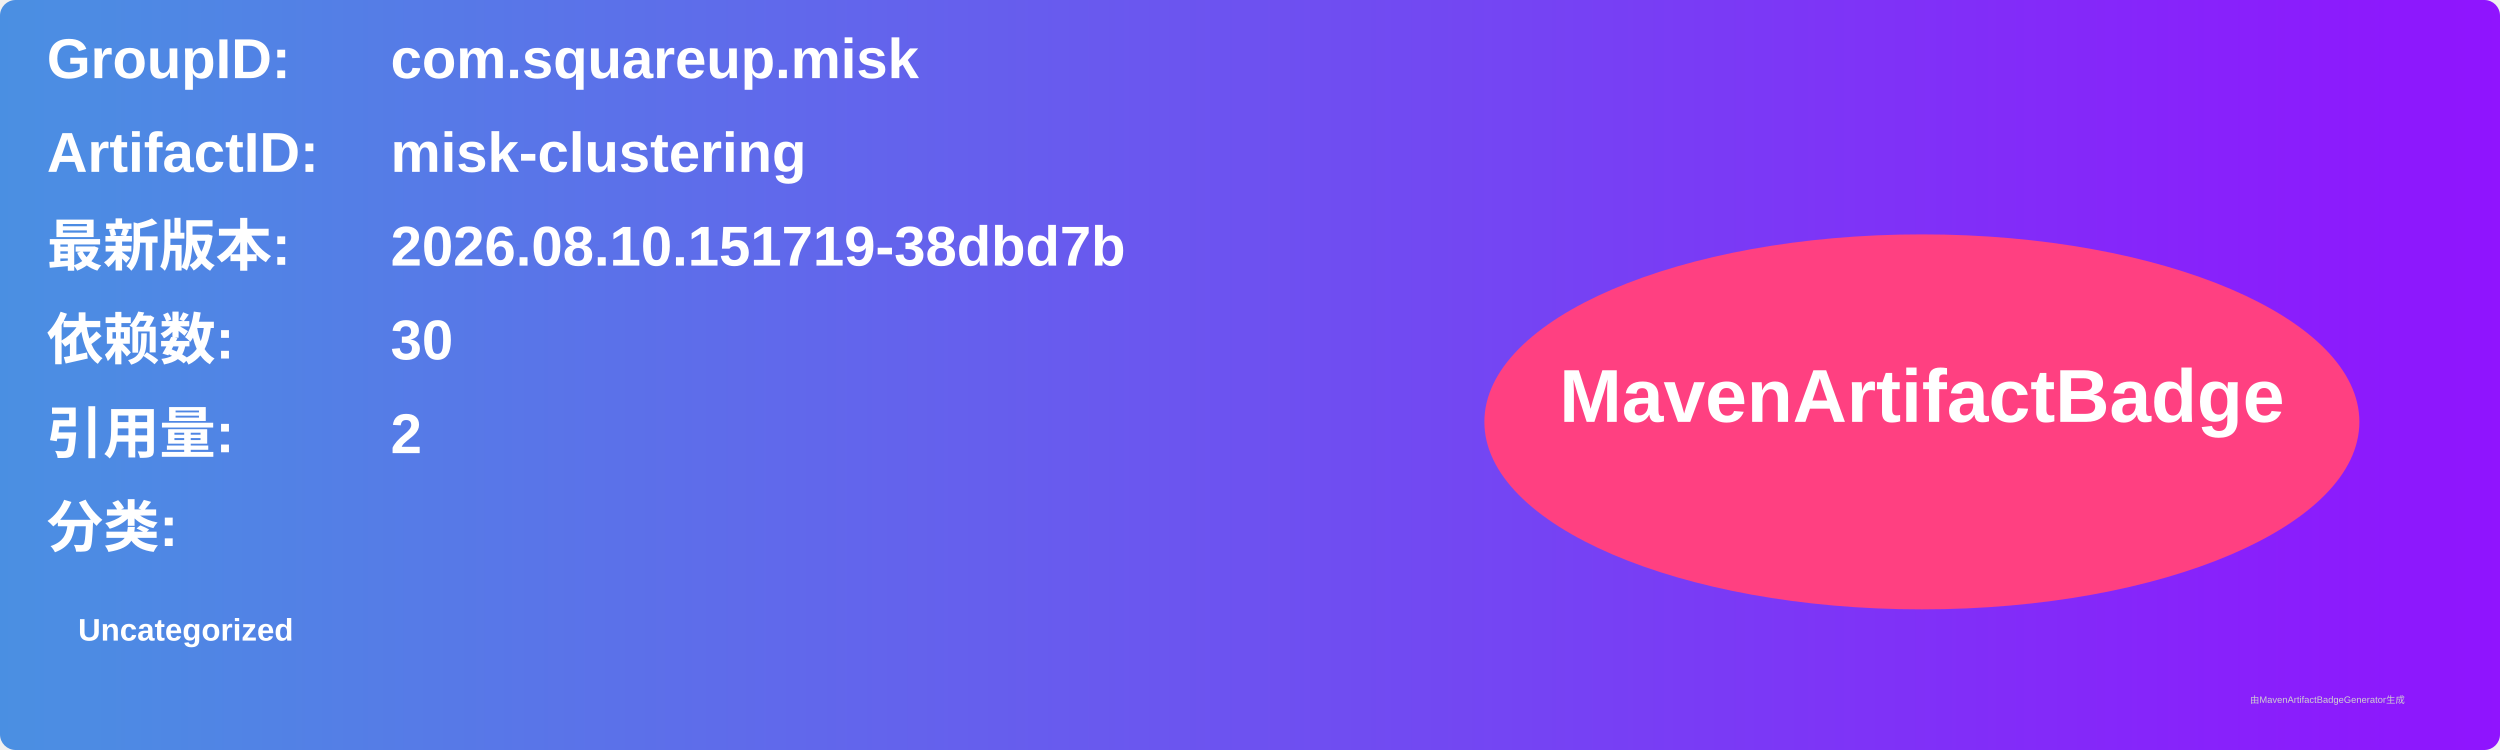
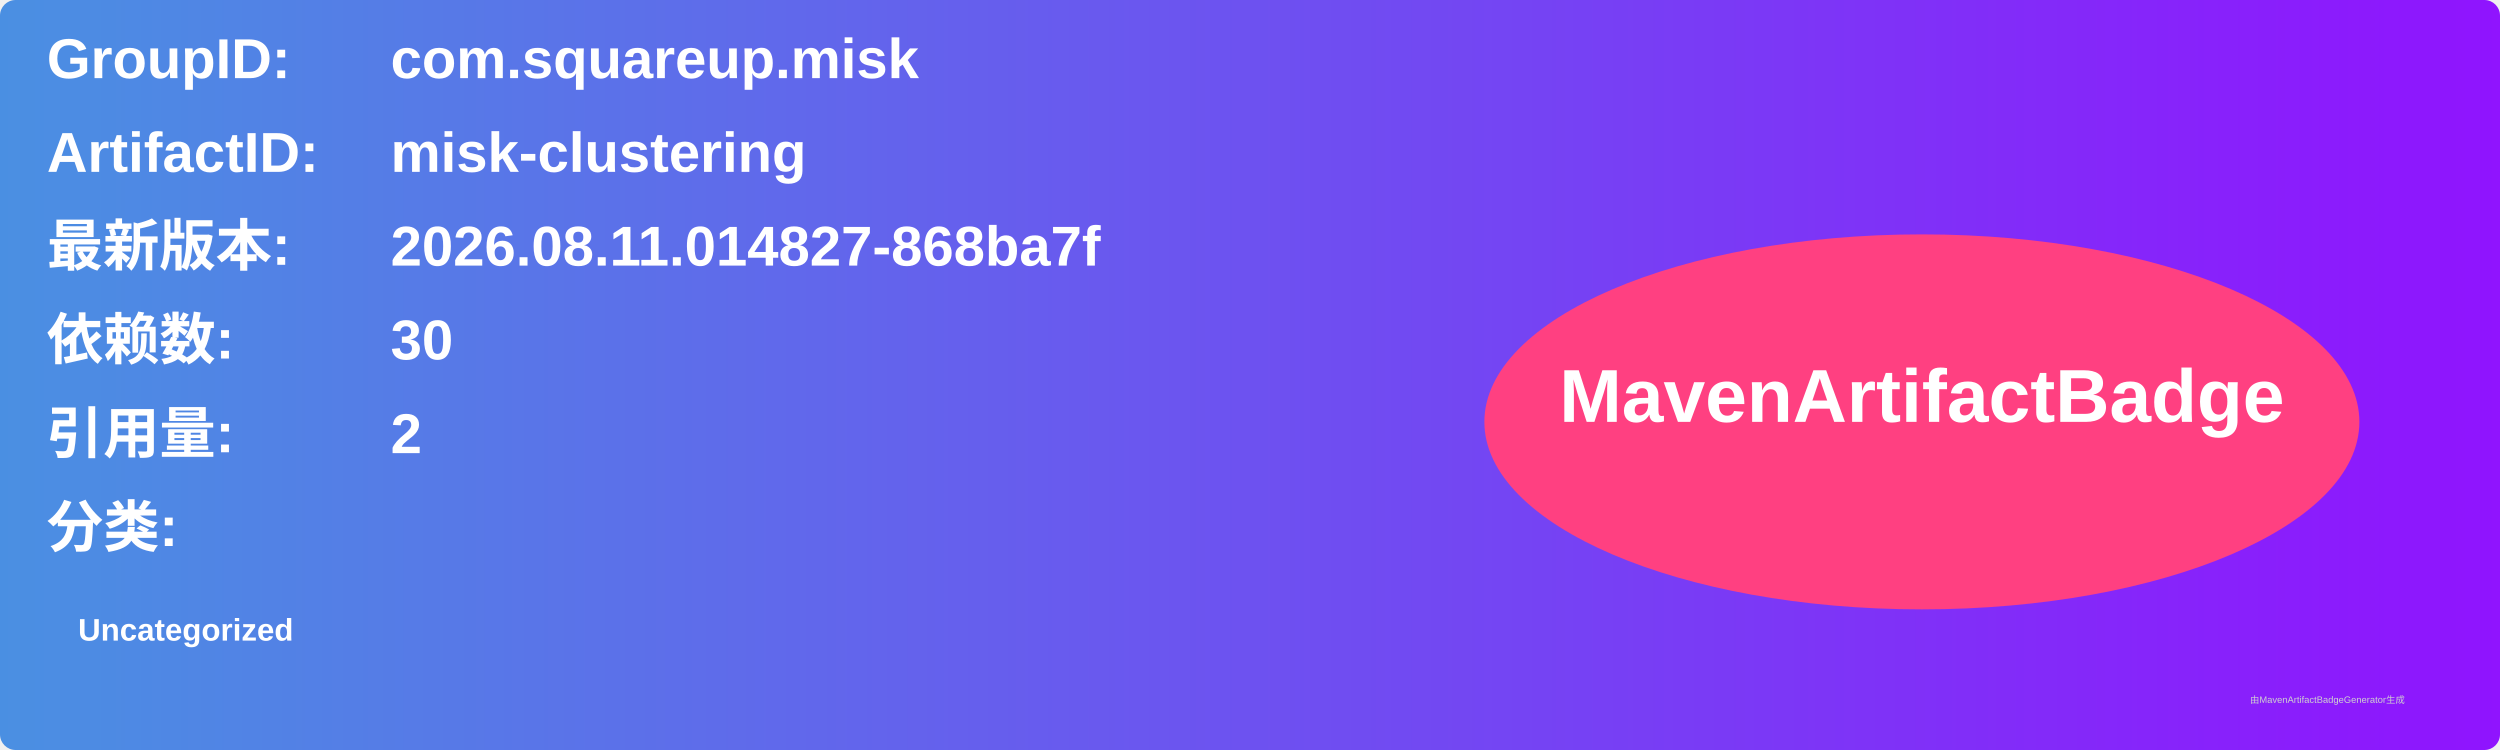
<svg xmlns="http://www.w3.org/2000/svg" width="800" height="240" viewBox="0 0 800 240">
  <linearGradient id="grad" x1="0%" y1="0%" x2="100%" y2="0%">
    <stop offset="0%" stop-color="#4a90e2" />
    <stop offset="100%" stop-color="#9013fe" />
  </linearGradient>
  <rect width="100%" height="100%" rx="5" ry="5" fill="url(#grad)" />
  <g transform="translate(15, 15)">
    <text x="0" y="10" font-family="Arial" font-size="18" fill="white" font-weight="bold" width="260">GroupID:</text>
    <text x="110" y="10" font-family="Arial" font-size="18" fill="white" font-weight="bold" width="460">com.squareup.misk</text>
    <text x="0" y="40" font-family="Arial" font-size="18" fill="white" font-weight="bold" width="260">ArtifactID:</text>
    <text x="110" y="40" font-family="Arial" font-size="18" fill="white" font-weight="bold" width="460">misk-clustering</text>
    <text x="0" y="70" font-family="Arial" font-size="18" fill="white" font-weight="bold">最新版本:</text>
    <text x="110" y="70" font-family="Arial" font-size="18" fill="white" font-weight="bold">
-       <tspan font-weight="bold">2026.08.10.151719-38dbd7b</tspan>
+       <tspan font-weight="bold">2026.08.11.014827-868ba7f</tspan>
    </text>
    <text x="0" y="100" font-family="Arial" font-size="18" fill="white" font-weight="bold">依赖数: </text>
    <text x="110" y="100" font-family="Arial" font-size="18" fill="white">
      <tspan font-weight="bold">30</tspan>
    </text>
    <text x="0" y="130" font-family="Arial" font-size="18" fill="white" font-weight="bold">引用量: </text>
    <text x="110" y="130" font-family="Arial" font-size="18" fill="white">
      <tspan font-weight="bold">2</tspan>
    </text>
    <text x="0" y="160" font-family="Arial" font-size="18" fill="white" font-weight="bold">分类:</text>
    <text x="10" y="190" font-family="Arial" font-size="10" fill="white">
      <tspan font-weight="bold">Uncategorized</tspan>
    </text>
    <ellipse cx="600" cy="120" rx="140" ry="60" fill="#ff4081" />
    <text x="600" y="120" text-anchor="middle" font-family="Arial" font-size="24" fill="white" font-weight="bold">MavenArtifactBadge</text>
  </g>
  <text x="720" y="225" font-family="Arial" font-size="3" fill="#d0d0d0">由MavenArtifactBadgeGenerator生成</text>
</svg>
